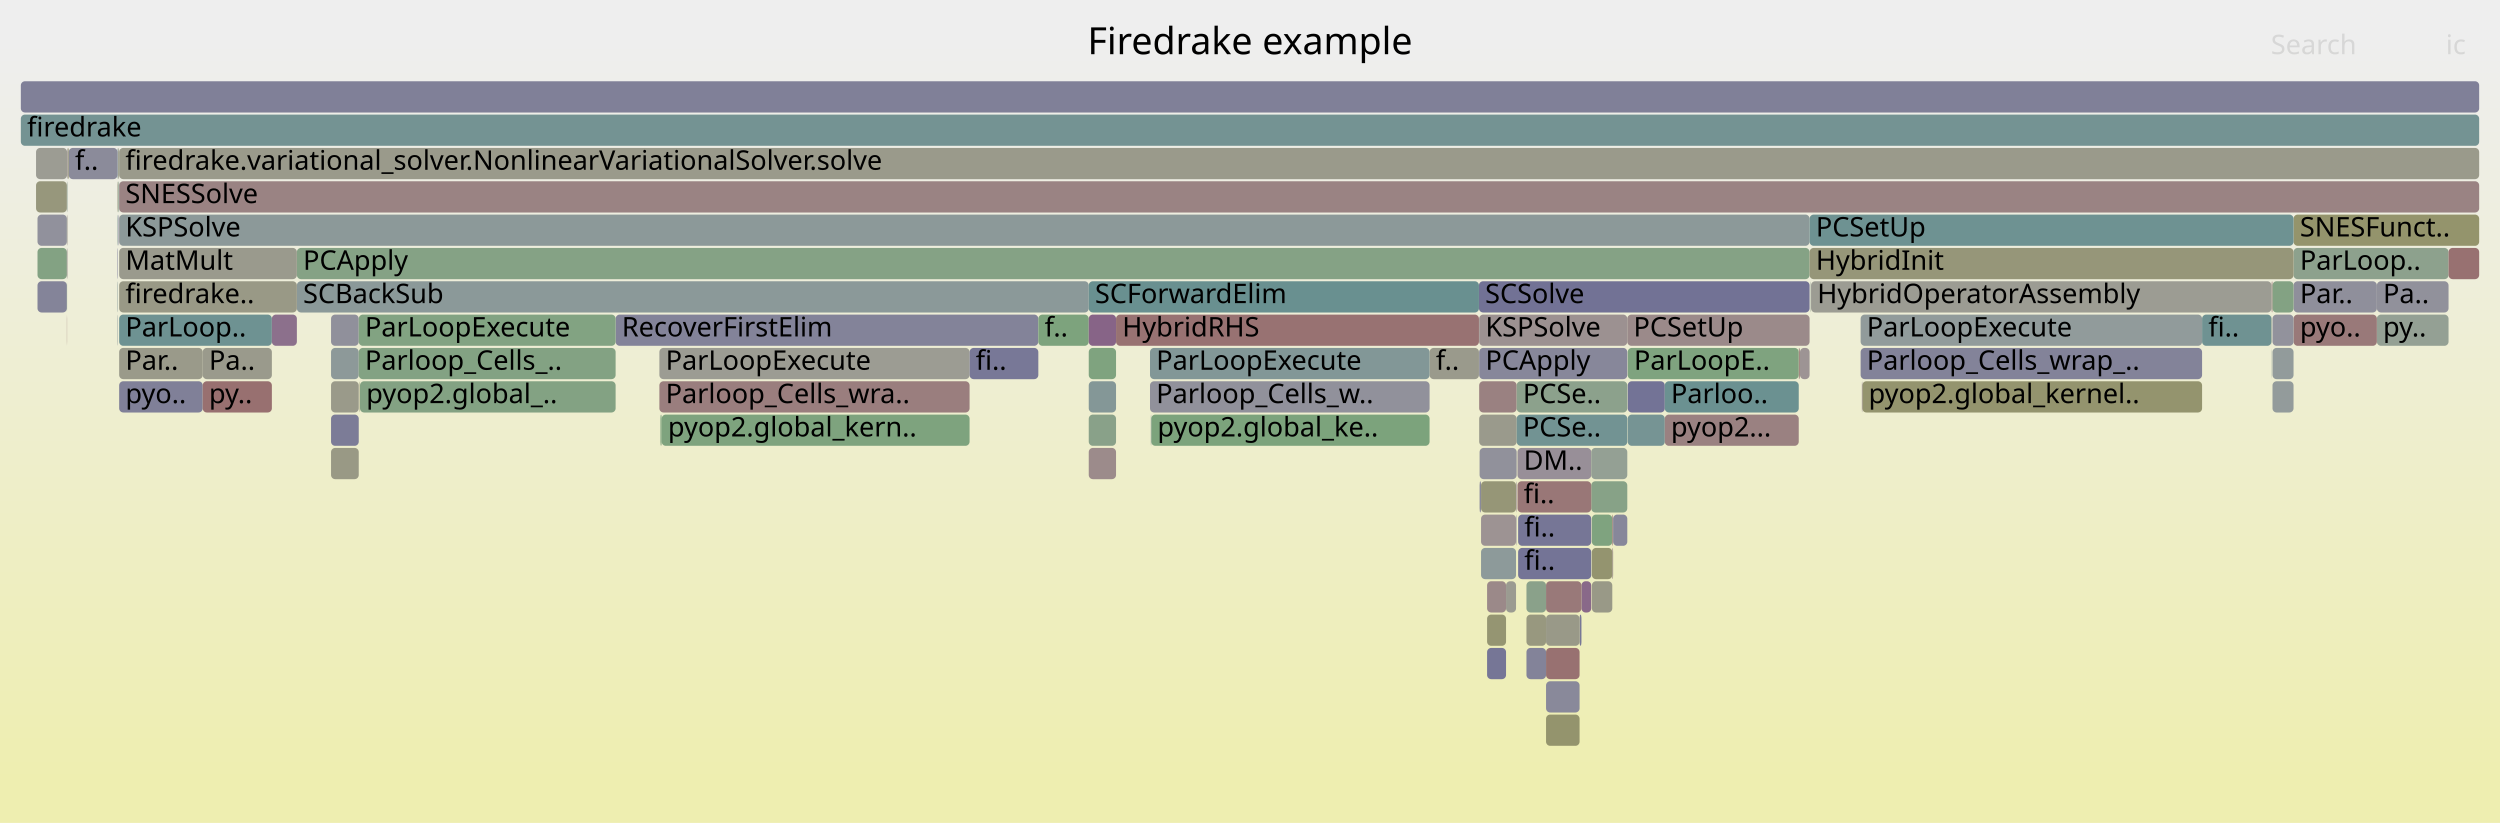
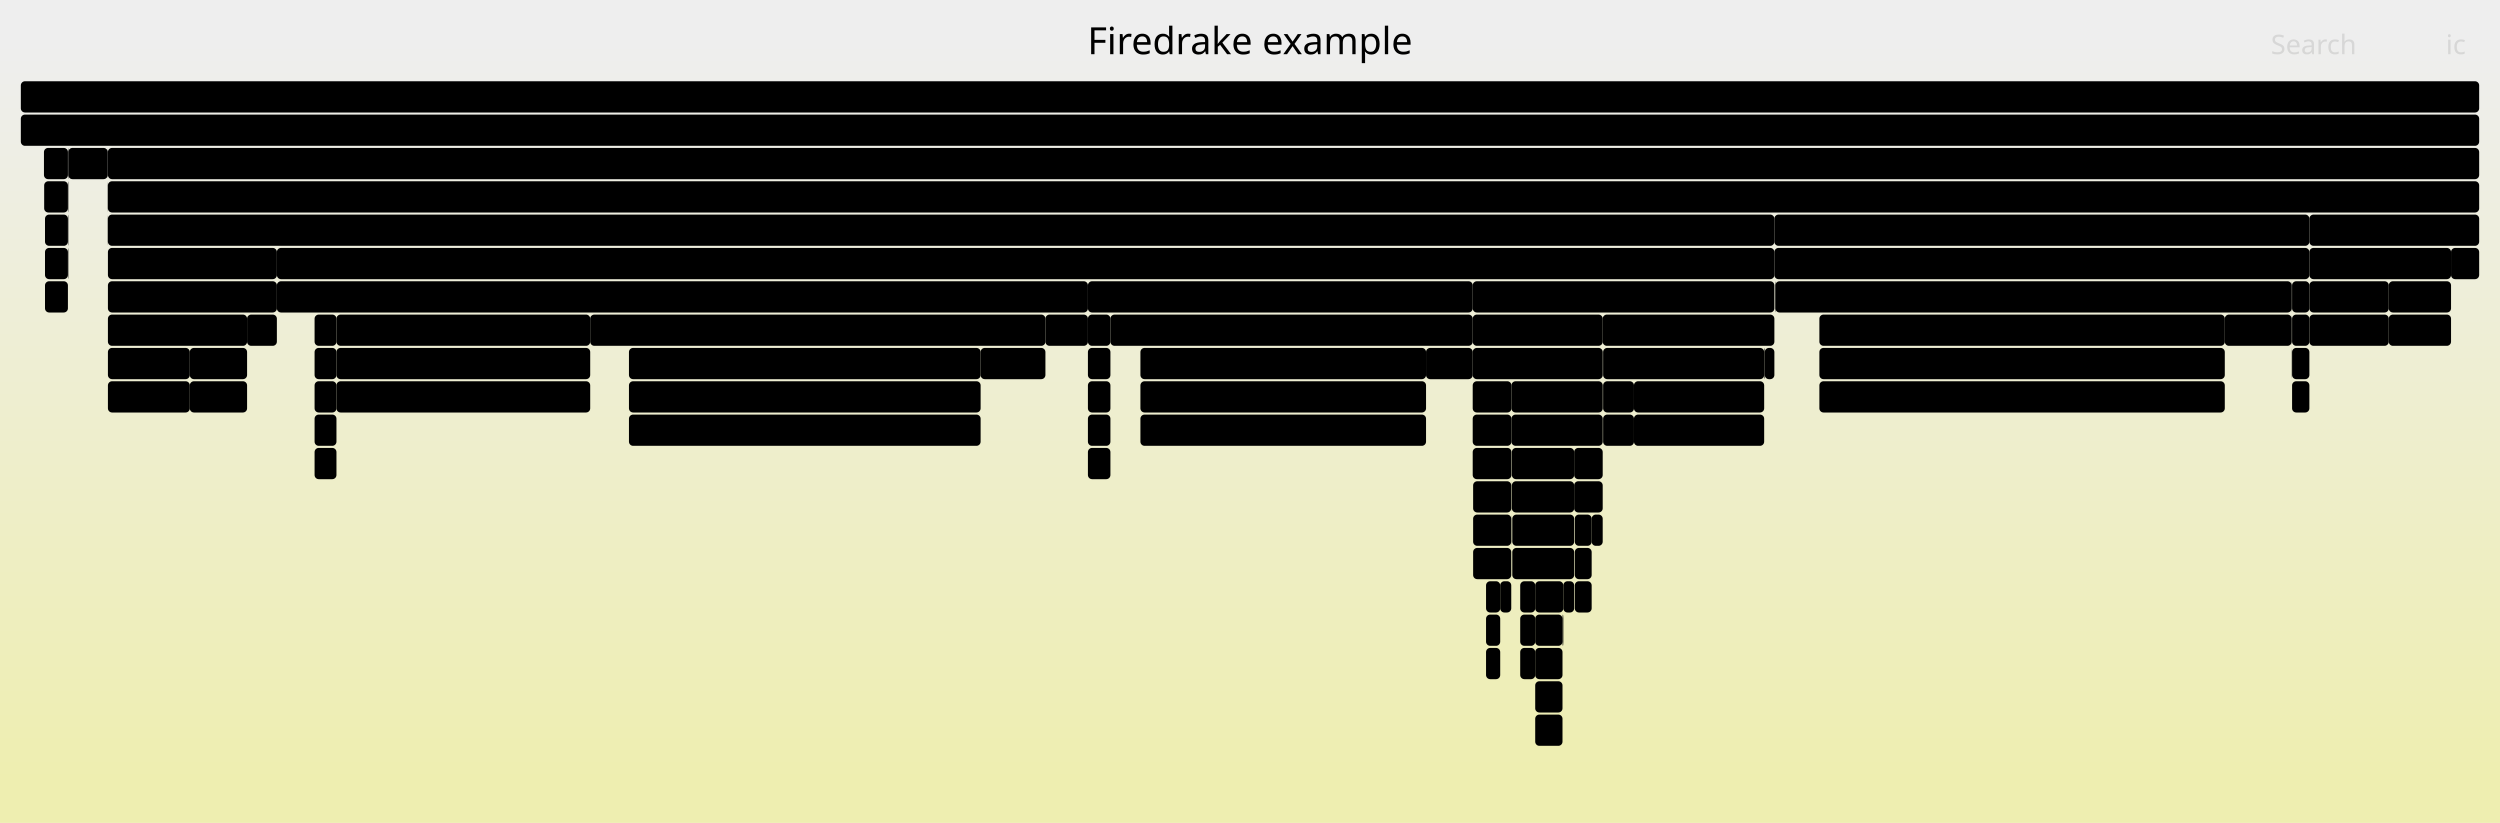
<svg xmlns="http://www.w3.org/2000/svg" version="1.1" width="1200" height="395" viewBox="0 0 1200 395">
  <defs>
    <linearGradient id="background" y1="0" y2="1" x1="0" x2="0">
      <stop stop-color="#eeeeee" offset="5%" />
      <stop stop-color="#eeeeb0" offset="95%" />
    </linearGradient>
  </defs>
  <style type="text/css">
	text { font-family:Verdana; font-size:13px; fill:rgb(0,0,0); }
	#search, #ignorecase { opacity:0.1; cursor:pointer; }
	#search:hover, #search.show, #ignorecase:hover, #ignorecase.show { opacity:1; }
	#subtitle { text-anchor:middle; font-color:rgb(160,160,160); }
	#title { text-anchor:middle; font-size:18px}
	#unzoom { cursor:pointer; }
	#frames &gt; *:hover { stroke:black; stroke-width:0.5; cursor:pointer; }
	.hide { display:none; }
	.parent { opacity:0.5; }
</style>
  <rect x="0.0" y="0" width="1200.0" height="395.0" fill="url(#background)" />
  <text id="title" x="600.00" y="26">Firedrake example</text>
  <text id="details" x="10.00" y="377"> </text>
  <text id="unzoom" x="10.00" y="26" class="hide">Reset Zoom</text>
  <text id="search" x="1090.00" y="26">Search</text>
  <text id="ignorecase" x="1174.00" y="26">ic</text>
  <text id="matched" x="1090.00" y="377"> </text>
  <g id="frames">
    <g>
-       <rect x="1090.8" y="167" width="10.1" height="15.0" fill="rgb(145.609,154.788,154.788)" rx="2" ry="2" />
-       <text x="1093.80" y="177.5" />
-     </g>
-     <g>
-       <rect x="1140.9" y="151" width="34.4" height="15.0" fill="rgb(147.735,159.671,147.735)" rx="2" ry="2" />
-       <text x="1143.85" y="161.5">py..</text>
-     </g>
-     <g>
-       <rect x="56.4" y="135" width="0.2" height="15.0" fill="rgb(133.879,151.746,151.746)" rx="2" ry="2" />
-       <text x="59.38" y="145.5" />
-     </g>
-     <g>
-       <rect x="710.0" y="199" width="18.0" height="15.0" fill="rgb(154.198,154.198,139.577)" rx="2" ry="2" />
-       <text x="713.01" y="209.5" />
-     </g>
-     <g>
-       <rect x="56.6" y="71" width="0.1" height="15.0" fill="rgb(153.989,127.249,127.249)" rx="2" ry="2" />
-       <text x="59.62" y="81.5" />
-     </g>
-     <g>
-       <rect x="722.9" y="279" width="4.8" height="15.0" fill="rgb(155.302,155.302,144.925)" rx="2" ry="2" />
-       <text x="725.91" y="289.5" />
-     </g>
-     <g>
-       <rect x="742.1" y="311" width="16.1" height="15.0" fill="rgb(152.193,113.48,113.48)" rx="2" ry="2" />
-       <text x="745.15" y="321.5" />
-     </g>
-     <g>
-       <rect x="57.2" y="71" width="1132.8" height="15.0" fill="rgb(154.143,154.143,139.309)" rx="2" ry="2" />
-       <text x="60.19" y="81.5">firedrake.variational_solver.NonlinearVariationalSolver.solve</text>
-     </g>
-     <g>
-       <rect x="295.5" y="151" width="202.9" height="15.0" fill="rgb(131.136,131.136,152.8)" rx="2" ry="2" />
-       <text x="298.47" y="161.5">RecoverFirstElim</text>
-     </g>
-     <g>
-       <rect x="764.1" y="247" width="9.8" height="15.0" fill="rgb(127.162,163.02,127.162)" rx="2" ry="2" />
-       <text x="767.07" y="257.5" />
-     </g>
-     <g>
-       <rect x="56.9" y="103" width="0.2" height="15.0" fill="rgb(111.732,111.732,149.045)" rx="2" ry="2" />
-       <text x="59.92" y="113.5" />
-     </g>
-     <g>
-       <rect x="781.1" y="151" width="87.5" height="15.0" fill="rgb(155.412,138.157,138.157)" rx="2" ry="2" />
-       <text x="784.08" y="161.5">PCSetUp</text>
-     </g>
-     <g>
-       <rect x="893.9" y="183" width="163.1" height="15.0" fill="rgb(148.19,148.19,110.459)" rx="2" ry="2" />
-       <text x="896.91" y="193.5">pyop2.global_kernel..</text>
-     </g>
-     <g>
-       <rect x="32.6" y="71" width="0.4" height="15.0" fill="rgb(148.33,148.33,111.136)" rx="2" ry="2" />
-       <text x="35.64" y="81.5" />
-     </g>
-     <g>
-       <rect x="1100.9" y="119" width="74.4" height="15.0" fill="rgb(141.015,160.765,141.015)" rx="2" ry="2" />
-       <text x="1103.95" y="129.5">ParLoop..</text>
-     </g>
-     <g>
-       <rect x="1057.0" y="151" width="33.3" height="15.0" fill="rgb(110.937,145.798,145.798)" rx="2" ry="2" />
-       <text x="1060.00" y="161.5">fi..</text>
-     </g>
-     <g>
-       <rect x="57.2" y="103" width="811.4" height="15.0" fill="rgb(140.226,153.392,153.392)" rx="2" ry="2" />
-       <text x="60.19" y="113.5">KSPSolve</text>
-     </g>
-     <g>
-       <rect x="781.3" y="167" width="82.1" height="15.0" fill="rgb(127.021,163.043,127.021)" rx="2" ry="2" />
-       <text x="784.30" y="177.5">ParLoopE..</text>
-     </g>
-     <g>
-       <rect x="32.2" y="103" width="0.2" height="15.0" fill="rgb(155.605,139.64,139.64)" rx="2" ry="2" />
-       <text x="35.20" y="113.5" />
-     </g>
-     <g>
-       <rect x="728.4" y="215" width="35.4" height="15.0" fill="rgb(152.124,142.944,152.124)" rx="2" ry="2" />
-       <text x="731.36" y="225.5">DM..</text>
-     </g>
-     <g>
-       <rect x="56.7" y="71" width="0.4" height="15.0" fill="rgb(153.182,153.182,134.654)" rx="2" ry="2" />
-       <text x="59.75" y="81.5" />
-     </g>
-     <g>
-       <rect x="1090.3" y="135" width="0.1" height="15.0" fill="rgb(135.169,135.169,153.581)" rx="2" ry="2" />
-       <text x="1093.30" y="145.5" />
-     </g>
-     <g>
-       <rect x="57.2" y="183" width="40.1" height="15.0" fill="rgb(127.538,127.538,152.104)" rx="2" ry="2" />
-       <text x="60.19" y="193.5">pyo..</text>
-     </g>
-     <g>
-       <rect x="56.4" y="151" width="0.2" height="15.0" fill="rgb(142.609,154.01,154.01)" rx="2" ry="2" />
-       <text x="59.38" y="161.5" />
-     </g>
-     <g>
-       <rect x="158.9" y="151" width="13.3" height="15.0" fill="rgb(143.591,143.591,155.211)" rx="2" ry="2" />
-       <text x="161.86" y="161.5" />
-     </g>
-     <g>
-       <rect x="713.8" y="311" width="9.1" height="15.0" fill="rgb(117.747,117.747,150.209)" rx="2" ry="2" />
-       <text x="716.76" y="321.5" />
-     </g>
-     <g>
-       <rect x="1175.3" y="119" width="14.7" height="15.0" fill="rgb(152.173,113.328,113.328)" rx="2" ry="2" />
-       <text x="1178.27" y="129.5" />
-     </g>
-     <g>
-       <rect x="142.5" y="119" width="726.1" height="15.0" fill="rgb(133.46,161.995,133.46)" rx="2" ry="2" />
-       <text x="145.48" y="129.5">PCApply</text>
-     </g>
-     <g>
-       <rect x="32.1" y="151" width="0.1" height="15.0" fill="rgb(153.192,121.136,121.136)" rx="2" ry="2" />
-       <text x="35.06" y="161.5" />
-     </g>
-     <g>
-       <rect x="713.8" y="279" width="9.1" height="15.0" fill="rgb(155.24,136.843,136.843)" rx="2" ry="2" />
-       <text x="716.76" y="289.5" />
-     </g>
-     <g>
-       <rect x="32.4" y="71" width="0.2" height="15.0" fill="rgb(153.747,153.747,137.391)" rx="2" ry="2" />
-       <text x="35.40" y="81.5" />
-     </g>
-     <g>
-       <rect x="32.2" y="119" width="0.2" height="15.0" fill="rgb(154.199,154.199,139.58)" rx="2" ry="2" />
-       <text x="35.20" y="129.5" />
-     </g>
-     <g>
-       <rect x="1100.9" y="103" width="89.1" height="15.0" fill="rgb(147.642,147.642,107.802)" rx="2" ry="2" />
-       <text x="1103.95" y="113.5">SNESFunct..</text>
-     </g>
-     <g>
-       <rect x="522.6" y="167" width="13.1" height="15.0" fill="rgb(127.059,163.037,127.059)" rx="2" ry="2" />
-       <text x="525.58" y="177.5" />
-     </g>
-     <g>
-       <rect x="56.4" y="71" width="0.2" height="15.0" fill="rgb(112.88,146.302,146.302)" rx="2" ry="2" />
-       <text x="59.38" y="81.5" />
-     </g>
-     <g>
-       <rect x="710.2" y="215" width="17.8" height="15.0" fill="rgb(145.041,145.041,155.492)" rx="2" ry="2" />
-       <text x="713.22" y="225.5" />
-     </g>
-     <g>
-       <rect x="781.3" y="199" width="17.8" height="15.0" fill="rgb(117.942,147.615,147.615)" rx="2" ry="2" />
-       <text x="784.30" y="209.5" />
-     </g>
-     <g>
-       <rect x="710.0" y="183" width="18.0" height="15.0" fill="rgb(154.264,129.359,129.359)" rx="2" ry="2" />
-       <text x="713.01" y="193.5" />
-     </g>
-     <g>
-       <rect x="1100.9" y="151" width="40.0" height="15.0" fill="rgb(153.185,121.081,121.081)" rx="2" ry="2" />
-       <text x="1103.95" y="161.5">pyo..</text>
-     </g>
-     <g>
-       <rect x="781.3" y="183" width="17.8" height="15.0" fill="rgb(115.175,115.175,149.711)" rx="2" ry="2" />
-       <text x="784.30" y="193.5" />
-     </g>
-     <g>
-       <rect x="728.0" y="183" width="53.1" height="15.0" fill="rgb(140.293,160.882,140.293)" rx="2" ry="2" />
-       <text x="730.98" y="193.5">PCSe..</text>
-     </g>
-     <g>
-       <rect x="869.1" y="135" width="0.2" height="15.0" fill="rgb(147.447,159.718,147.447)" rx="2" ry="2" />
-       <text x="872.11" y="145.5" />
-     </g>
-     <g>
-       <rect x="1090.4" y="135" width="0.4" height="15.0" fill="rgb(152.521,115.993,115.993)" rx="2" ry="2" />
-       <text x="1093.44" y="145.5" />
-     </g>
-     <g>
-       <rect x="316.5" y="167" width="148.9" height="15.0" fill="rgb(155.771,155.771,147.197)" rx="2" ry="2" />
-       <text x="319.51" y="177.5">ParLoopExecute</text>
-     </g>
-     <g>
-       <rect x="713.8" y="295" width="9.1" height="15.0" fill="rgb(148.852,148.852,113.667)" rx="2" ry="2" />
-       <text x="716.76" y="305.5" />
-     </g>
-     <g>
-       <rect x="1100.9" y="135" width="40.0" height="15.0" fill="rgb(143.495,143.495,155.193)" rx="2" ry="2" />
-       <text x="1103.95" y="145.5">Par..</text>
-     </g>
-     <g>
-       <rect x="710.9" y="263" width="16.8" height="15.0" fill="rgb(141.147,153.631,153.631)" rx="2" ry="2" />
-       <text x="713.93" y="273.5" />
-     </g>
-     <g>
-       <rect x="57.1" y="71" width="0.1" height="15.0" fill="rgb(139.37,161.033,139.37)" rx="2" ry="2" />
-       <text x="60.07" y="81.5" />
-     </g>
-     <g>
-       <rect x="56.4" y="87" width="0.2" height="15.0" fill="rgb(150.459,150.459,121.456)" rx="2" ry="2" />
-       <text x="59.38" y="97.5" />
-     </g>
-     <g>
-       <rect x="158.9" y="215" width="13.3" height="15.0" fill="rgb(152.923,152.923,133.398)" rx="2" ry="2" />
-       <text x="161.86" y="225.5" />
-     </g>
-     <g>
-       <rect x="863.6" y="167" width="0.4" height="15.0" fill="rgb(152.101,112.774,112.774)" rx="2" ry="2" />
-       <text x="866.56" y="177.5" />
-     </g>
-     <g>
-       <rect x="57.2" y="151" width="73.3" height="15.0" fill="rgb(110.1,145.581,145.581)" rx="2" ry="2" />
-       <text x="60.19" y="161.5">ParLoop..</text>
-     </g>
-     <g>
-       <rect x="10.0" y="55" width="1180.0" height="15.0" fill="rgb(116.049,147.124,147.124)" rx="2" ry="2" />
+       <rect x="1100.2" y="183" width="8.3" height="15.0" fill="rgb(0,0,0)" rx="2" ry="2" />
+       <text x="1103.25" y="193.5" />
+     </g>
+     <g>
+       <rect x="132.9" y="119" width="718.8" height="15.0" fill="rgb(0,0,0)" rx="2" ry="2" />
+       <text x="135.94" y="129.5">PCApply</text>
+     </g>
+     <g>
+       <rect x="51.8" y="183" width="39.3" height="15.0" fill="rgb(0,0,0)" rx="2" ry="2" />
+       <text x="54.83" y="193.5">pyo..</text>
+     </g>
+     <g>
+       <rect x="725.4" y="231" width="0.1" height="15.0" fill="rgb(0,0,0)" rx="2" ry="2" />
+       <text x="728.40" y="241.5" />
+     </g>
+     <g>
+       <rect x="1100.2" y="151" width="8.3" height="15.0" fill="rgb(0,0,0)" rx="2" ry="2" />
+       <text x="1103.25" y="161.5" />
+     </g>
+     <g>
+       <rect x="713.3" y="279" width="6.8" height="15.0" fill="rgb(0,0,0)" rx="2" ry="2" />
+       <text x="716.30" y="289.5" />
+     </g>
+     <g>
+       <rect x="1100.0" y="167" width="0.1" height="15.0" fill="rgb(0,0,0)" rx="2" ry="2" />
+       <text x="1102.97" y="177.5" />
+     </g>
+     <g>
+       <rect x="755.6" y="231" width="13.7" height="15.0" fill="rgb(0,0,0)" rx="2" ry="2" />
+       <text x="758.62" y="241.5" />
+     </g>
+     <g>
+       <rect x="21.2" y="87" width="11.4" height="15.0" fill="rgb(0,0,0)" rx="2" ry="2" />
+       <text x="24.17" y="97.5" />
+     </g>
+     <g>
+       <rect x="32.8" y="71" width="18.9" height="15.0" fill="rgb(0,0,0)" rx="2" ry="2" />
+       <text x="35.84" y="81.5" />
+     </g>
+     <g>
+       <rect x="725.4" y="247" width="0.1" height="15.0" fill="rgb(0,0,0)" rx="2" ry="2" />
+       <text x="728.40" y="257.5" />
+     </g>
+     <g>
+       <rect x="725.9" y="247" width="29.7" height="15.0" fill="rgb(0,0,0)" rx="2" ry="2" />
+       <text x="728.90" y="257.5">f..</text>
+     </g>
+     <g>
+       <rect x="301.9" y="183" width="168.8" height="15.0" fill="rgb(0,0,0)" rx="2" ry="2" />
+       <text x="304.90" y="193.5">Parloop_Cells_wrap_w..</text>
+     </g>
+     <g>
+       <rect x="132.9" y="135" width="389.3" height="15.0" fill="rgb(0,0,0)" rx="2" ry="2" />
+       <text x="135.94" y="145.5">SCBackSub</text>
+     </g>
+     <g>
+       <rect x="1100.1" y="135" width="0.1" height="15.0" fill="rgb(0,0,0)" rx="2" ry="2" />
+       <text x="1103.10" y="145.5" />
+     </g>
+     <g>
+       <rect x="51.8" y="151" width="66.8" height="15.0" fill="rgb(0,0,0)" rx="2" ry="2" />
+       <text x="54.83" y="161.5">ParLoo..</text>
+     </g>
+     <g>
+       <rect x="706.9" y="183" width="18.6" height="15.0" fill="rgb(0,0,0)" rx="2" ry="2" />
+       <text x="709.92" y="193.5" />
+     </g>
+     <g>
+       <rect x="1067.9" y="151" width="32.1" height="15.0" fill="rgb(0,0,0)" rx="2" ry="2" />
+       <text x="1070.90" y="161.5">fi..</text>
+     </g>
+     <g>
+       <rect x="706.9" y="135" width="144.8" height="15.0" fill="rgb(0,0,0)" rx="2" ry="2" />
+       <text x="709.92" y="145.5">SCSolve</text>
+     </g>
+     <g>
+       <rect x="1146.6" y="151" width="29.9" height="15.0" fill="rgb(0,0,0)" rx="2" ry="2" />
+       <text x="1149.59" y="161.5">p..</text>
+     </g>
+     <g>
+       <rect x="522.2" y="199" width="10.8" height="15.0" fill="rgb(0,0,0)" rx="2" ry="2" />
+       <text x="525.22" y="209.5" />
+     </g>
+     <g>
+       <rect x="1108.5" y="135" width="38.1" height="15.0" fill="rgb(0,0,0)" rx="2" ry="2" />
+       <text x="1111.50" y="145.5">Pa..</text>
+     </g>
+     <g>
+       <rect x="161.5" y="167" width="121.8" height="15.0" fill="rgb(0,0,0)" rx="2" ry="2" />
+       <text x="164.54" y="177.5">Parloop_Cells..</text>
+     </g>
+     <g>
+       <rect x="706.9" y="151" width="62.4" height="15.0" fill="rgb(0,0,0)" rx="2" ry="2" />
+       <text x="709.92" y="161.5">KSPSolve</text>
+     </g>
+     <g>
+       <rect x="729.7" y="295" width="7.2" height="15.0" fill="rgb(0,0,0)" rx="2" ry="2" />
+       <text x="732.71" y="305.5" />
+     </g>
+     <g>
+       <rect x="51.8" y="87" width="1138.2" height="15.0" fill="rgb(0,0,0)" rx="2" ry="2" />
+       <text x="54.83" y="97.5">SNESSolve</text>
+     </g>
+     <g>
+       <rect x="707.1" y="263" width="18.3" height="15.0" fill="rgb(0,0,0)" rx="2" ry="2" />
+       <text x="710.10" y="273.5" />
+     </g>
+     <g>
+       <rect x="151.0" y="151" width="10.5" height="15.0" fill="rgb(0,0,0)" rx="2" ry="2" />
+       <text x="154.04" y="161.5" />
+     </g>
+     <g>
+       <rect x="51.8" y="167" width="39.3" height="15.0" fill="rgb(0,0,0)" rx="2" ry="2" />
+       <text x="54.83" y="177.5">Par..</text>
+     </g>
+     <g>
+       <rect x="21.1" y="71" width="11.5" height="15.0" fill="rgb(0,0,0)" rx="2" ry="2" />
+       <text x="24.05" y="81.5" />
+     </g>
+     <g>
+       <rect x="51.7" y="103" width="0.1" height="15.0" fill="rgb(0,0,0)" rx="2" ry="2" />
+       <text x="54.69" y="113.5" />
+     </g>
+     <g>
+       <rect x="1100.2" y="167" width="8.3" height="15.0" fill="rgb(0,0,0)" rx="2" ry="2" />
+       <text x="1103.25" y="177.5" />
+     </g>
+     <g>
+       <rect x="1108.5" y="119" width="68.0" height="15.0" fill="rgb(0,0,0)" rx="2" ry="2" />
+       <text x="1111.50" y="129.5">ParLoo..</text>
+     </g>
+     <g>
+       <rect x="729.7" y="279" width="7.2" height="15.0" fill="rgb(0,0,0)" rx="2" ry="2" />
+       <text x="732.71" y="289.5" />
+     </g>
+     <g>
+       <rect x="1100.0" y="135" width="0.1" height="15.0" fill="rgb(0,0,0)" rx="2" ry="2" />
+       <text x="1102.97" y="145.5" />
+     </g>
+     <g>
+       <rect x="851.7" y="103" width="256.8" height="15.0" fill="rgb(0,0,0)" rx="2" ry="2" />
+       <text x="854.68" y="113.5">PCSetUp</text>
+     </g>
+     <g>
+       <rect x="873.3" y="151" width="194.6" height="15.0" fill="rgb(0,0,0)" rx="2" ry="2" />
+       <text x="876.27" y="161.5">ParLoopExecute</text>
+     </g>
+     <g>
+       <rect x="784.3" y="199" width="62.5" height="15.0" fill="rgb(0,0,0)" rx="2" ry="2" />
+       <text x="787.29" y="209.5">pyop2...</text>
+     </g>
+     <g>
+       <rect x="706.9" y="167" width="62.4" height="15.0" fill="rgb(0,0,0)" rx="2" ry="2" />
+       <text x="709.92" y="177.5">PCApply</text>
+     </g>
+     <g>
+       <rect x="846.8" y="167" width="0.3" height="15.0" fill="rgb(0,0,0)" rx="2" ry="2" />
+       <text x="849.80" y="177.5" />
+     </g>
+     <g>
+       <rect x="522.2" y="215" width="10.8" height="15.0" fill="rgb(0,0,0)" rx="2" ry="2" />
+       <text x="525.22" y="225.5" />
+     </g>
+     <g>
+       <rect x="1108.5" y="151" width="38.1" height="15.0" fill="rgb(0,0,0)" rx="2" ry="2" />
+       <text x="1111.50" y="161.5">py..</text>
+     </g>
+     <g>
+       <rect x="755.9" y="263" width="8.1" height="15.0" fill="rgb(0,0,0)" rx="2" ry="2" />
+       <text x="758.89" y="273.5" />
+     </g>
+     <g>
+       <rect x="736.9" y="311" width="13.1" height="15.0" fill="rgb(0,0,0)" rx="2" ry="2" />
+       <text x="739.92" y="321.5" />
+     </g>
+     <g>
+       <rect x="725.7" y="231" width="29.9" height="15.0" fill="rgb(0,0,0)" rx="2" ry="2" />
+       <text x="728.65" y="241.5">f..</text>
+     </g>
+     <g>
+       <rect x="21.6" y="135" width="11.0" height="15.0" fill="rgb(0,0,0)" rx="2" ry="2" />
+       <text x="24.56" y="145.5" />
+     </g>
+     <g>
+       <rect x="151.0" y="167" width="10.5" height="15.0" fill="rgb(0,0,0)" rx="2" ry="2" />
+       <text x="154.04" y="177.5" />
+     </g>
+     <g>
+       <rect x="301.9" y="199" width="168.8" height="15.0" fill="rgb(0,0,0)" rx="2" ry="2" />
+       <text x="304.90" y="209.5">pyop2.global_kernel...</text>
+     </g>
+     <g>
+       <rect x="547.4" y="167" width="137.1" height="15.0" fill="rgb(0,0,0)" rx="2" ry="2" />
+       <text x="550.39" y="177.5">ParLoopExecute</text>
+     </g>
+     <g>
+       <rect x="769.5" y="199" width="14.8" height="15.0" fill="rgb(0,0,0)" rx="2" ry="2" />
+       <text x="772.50" y="209.5" />
+     </g>
+     <g>
+       <rect x="769.3" y="151" width="82.4" height="15.0" fill="rgb(0,0,0)" rx="2" ry="2" />
+       <text x="772.32" y="161.5">PCSetUp</text>
+     </g>
+     <g>
+       <rect x="32.6" y="103" width="0.2" height="15.0" fill="rgb(0,0,0)" rx="2" ry="2" />
+       <text x="35.60" y="113.5" />
+     </g>
+     <g>
+       <rect x="736.9" y="279" width="13.5" height="15.0" fill="rgb(0,0,0)" rx="2" ry="2" />
+       <text x="739.92" y="289.5" />
+     </g>
+     <g>
+       <rect x="547.4" y="183" width="137.1" height="15.0" fill="rgb(0,0,0)" rx="2" ry="2" />
+       <text x="550.39" y="193.5">Parloop_Cells_w..</text>
+     </g>
+     <g>
+       <rect x="522.2" y="167" width="10.8" height="15.0" fill="rgb(0,0,0)" rx="2" ry="2" />
+       <text x="525.22" y="177.5" />
+     </g>
+     <g>
+       <rect x="720.1" y="279" width="5.3" height="15.0" fill="rgb(0,0,0)" rx="2" ry="2" />
+       <text x="723.10" y="289.5" />
+     </g>
+     <g>
+       <rect x="852.2" y="135" width="247.8" height="15.0" fill="rgb(0,0,0)" rx="2" ry="2" />
+       <text x="855.16" y="145.5">HybridOperatorAssembly</text>
+     </g>
+     <g>
+       <rect x="725.7" y="215" width="29.9" height="15.0" fill="rgb(0,0,0)" rx="2" ry="2" />
+       <text x="728.65" y="225.5">D..</text>
+     </g>
+     <g>
+       <rect x="873.3" y="183" width="194.6" height="15.0" fill="rgb(0,0,0)" rx="2" ry="2" />
+       <text x="876.27" y="193.5">pyop2.global_kernel.Glo..</text>
+     </g>
+     <g>
+       <rect x="769.5" y="183" width="14.8" height="15.0" fill="rgb(0,0,0)" rx="2" ry="2" />
+       <text x="772.50" y="193.5" />
+     </g>
+     <g>
+       <rect x="283.3" y="151" width="218.5" height="15.0" fill="rgb(0,0,0)" rx="2" ry="2" />
+       <text x="286.29" y="161.5">RecoverFirstElim</text>
+     </g>
+     <g>
+       <rect x="736.9" y="327" width="13.1" height="15.0" fill="rgb(0,0,0)" rx="2" ry="2" />
+       <text x="739.92" y="337.5" />
+     </g>
+     <g>
+       <rect x="51.7" y="87" width="0.1" height="15.0" fill="rgb(0,0,0)" rx="2" ry="2" />
+       <text x="54.69" y="97.5" />
+     </g>
+     <g>
+       <rect x="470.7" y="167" width="31.1" height="15.0" fill="rgb(0,0,0)" rx="2" ry="2" />
+       <text x="473.67" y="177.5">fi..</text>
+     </g>
+     <g>
+       <rect x="1146.6" y="135" width="29.9" height="15.0" fill="rgb(0,0,0)" rx="2" ry="2" />
+       <text x="1149.59" y="145.5">P..</text>
+     </g>
+     <g>
+       <rect x="501.8" y="151" width="20.4" height="15.0" fill="rgb(0,0,0)" rx="2" ry="2" />
+       <text x="504.78" y="161.5" />
+     </g>
+     <g>
+       <rect x="750.0" y="295" width="0.4" height="15.0" fill="rgb(0,0,0)" rx="2" ry="2" />
+       <text x="752.99" y="305.5" />
+     </g>
+     <g>
+       <rect x="847.1" y="167" width="4.6" height="15.0" fill="rgb(0,0,0)" rx="2" ry="2" />
+       <text x="850.11" y="177.5" />
+     </g>
+     <g>
+       <rect x="32.6" y="71" width="0.2" height="15.0" fill="rgb(0,0,0)" rx="2" ry="2" />
+       <text x="35.60" y="81.5" />
+     </g>
+     <g>
+       <rect x="522.2" y="135" width="184.7" height="15.0" fill="rgb(0,0,0)" rx="2" ry="2" />
+       <text x="525.22" y="145.5">SCForwardElim</text>
+     </g>
+     <g>
+       <rect x="32.6" y="87" width="0.2" height="15.0" fill="rgb(0,0,0)" rx="2" ry="2" />
+       <text x="35.60" y="97.5" />
+     </g>
+     <g>
+       <rect x="725.9" y="263" width="29.7" height="15.0" fill="rgb(0,0,0)" rx="2" ry="2" />
+       <text x="728.90" y="273.5">f..</text>
+     </g>
+     <g>
+       <rect x="725.5" y="183" width="43.8" height="15.0" fill="rgb(0,0,0)" rx="2" ry="2" />
+       <text x="728.52" y="193.5">PCS..</text>
+     </g>
+     <g>
+       <rect x="51.8" y="119" width="81.1" height="15.0" fill="rgb(0,0,0)" rx="2" ry="2" />
+       <text x="54.83" y="129.5">MatMult</text>
+     </g>
+     <g>
+       <rect x="51.8" y="135" width="81.1" height="15.0" fill="rgb(0,0,0)" rx="2" ry="2" />
+       <text x="54.83" y="145.5">firedrak..</text>
+     </g>
+     <g>
+       <rect x="706.9" y="215" width="18.6" height="15.0" fill="rgb(0,0,0)" rx="2" ry="2" />
+       <text x="709.92" y="225.5" />
+     </g>
+     <g>
+       <rect x="706.9" y="199" width="18.6" height="15.0" fill="rgb(0,0,0)" rx="2" ry="2" />
+       <text x="709.92" y="209.5" />
+     </g>
+     <g>
+       <rect x="51.7" y="71" width="0.1" height="15.0" fill="rgb(0,0,0)" rx="2" ry="2" />
+       <text x="54.69" y="81.5" />
+     </g>
+     <g>
+       <rect x="852.0" y="135" width="0.2" height="15.0" fill="rgb(0,0,0)" rx="2" ry="2" />
+       <text x="855.03" y="145.5" />
+     </g>
+     <g>
+       <rect x="750.4" y="279" width="5.2" height="15.0" fill="rgb(0,0,0)" rx="2" ry="2" />
+       <text x="753.42" y="289.5" />
+     </g>
+     <g>
+       <rect x="161.5" y="151" width="121.8" height="15.0" fill="rgb(0,0,0)" rx="2" ry="2" />
+       <text x="164.54" y="161.5">ParLoopExecute</text>
+     </g>
+     <g>
+       <rect x="151.0" y="199" width="10.5" height="15.0" fill="rgb(0,0,0)" rx="2" ry="2" />
+       <text x="154.04" y="209.5" />
+     </g>
+     <g>
+       <rect x="1176.5" y="119" width="13.5" height="15.0" fill="rgb(0,0,0)" rx="2" ry="2" />
+       <text x="1179.49" y="129.5" />
+     </g>
+     <g>
+       <rect x="1108.5" y="103" width="81.5" height="15.0" fill="rgb(0,0,0)" rx="2" ry="2" />
+       <text x="1111.50" y="113.5">SNESFunc..</text>
+     </g>
+     <g>
+       <rect x="755.9" y="279" width="8.1" height="15.0" fill="rgb(0,0,0)" rx="2" ry="2" />
+       <text x="758.89" y="289.5" />
+     </g>
+     <g>
+       <rect x="729.7" y="311" width="7.2" height="15.0" fill="rgb(0,0,0)" rx="2" ry="2" />
+       <text x="732.71" y="321.5" />
+     </g>
+     <g>
+       <rect x="91.1" y="167" width="27.5" height="15.0" fill="rgb(0,0,0)" rx="2" ry="2" />
+       <text x="94.06" y="177.5">P..</text>
+     </g>
+     <g>
+       <rect x="151.0" y="183" width="10.5" height="15.0" fill="rgb(0,0,0)" rx="2" ry="2" />
+       <text x="154.04" y="193.5" />
+     </g>
+     <g>
+       <rect x="1100.0" y="151" width="0.1" height="15.0" fill="rgb(0,0,0)" rx="2" ry="2" />
+       <text x="1102.97" y="161.5" />
+     </g>
+     <g>
+       <rect x="684.5" y="167" width="22.4" height="15.0" fill="rgb(0,0,0)" rx="2" ry="2" />
+       <text x="687.48" y="177.5" />
+     </g>
+     <g>
+       <rect x="784.3" y="183" width="62.5" height="15.0" fill="rgb(0,0,0)" rx="2" ry="2" />
+       <text x="787.29" y="193.5">Parloo..</text>
+     </g>
+     <g>
+       <rect x="118.6" y="151" width="14.3" height="15.0" fill="rgb(0,0,0)" rx="2" ry="2" />
+       <text x="121.60" y="161.5" />
+     </g>
+     <g>
+       <rect x="873.3" y="167" width="194.6" height="15.0" fill="rgb(0,0,0)" rx="2" ry="2" />
+       <text x="876.27" y="177.5">Parloop_Cells_wrap_wrap..</text>
+     </g>
+     <g>
+       <rect x="547.4" y="199" width="137.1" height="15.0" fill="rgb(0,0,0)" rx="2" ry="2" />
+       <text x="550.39" y="209.5">pyop2.global_ke..</text>
+     </g>
+     <g>
+       <rect x="851.7" y="119" width="256.8" height="15.0" fill="rgb(0,0,0)" rx="2" ry="2" />
+       <text x="854.68" y="129.5">HybridInit</text>
+     </g>
+     <g>
+       <rect x="10.0" y="55" width="1180.0" height="15.0" fill="rgb(0,0,0)" rx="2" ry="2" />
      <text x="13.00" y="65.5">firedrake</text>
    </g>
    <g>
-       <rect x="18.0" y="103" width="14.1" height="15.0" fill="rgb(145.405,145.405,155.562)" rx="2" ry="2" />
-       <text x="20.97" y="113.5" />
-     </g>
-     <g>
-       <rect x="686.2" y="167" width="23.7" height="15.0" fill="rgb(154.296,154.296,140.05)" rx="2" ry="2" />
-       <text x="689.22" y="177.5">f..</text>
-     </g>
-     <g>
-       <rect x="552.0" y="167" width="134.2" height="15.0" fill="rgb(130.241,150.803,150.803)" rx="2" ry="2" />
-       <text x="554.99" y="177.5">ParLoopExecute</text>
-     </g>
-     <g>
-       <rect x="10.0" y="39" width="1180.0" height="15.0" fill="rgb(127.631,127.631,152.122)" rx="2" ry="2" />
+       <rect x="769.5" y="167" width="77.3" height="15.0" fill="rgb(0,0,0)" rx="2" ry="2" />
+       <text x="772.50" y="177.5">ParLoopE..</text>
+     </g>
+     <g>
+       <rect x="301.9" y="167" width="168.8" height="15.0" fill="rgb(0,0,0)" rx="2" ry="2" />
+       <text x="304.90" y="177.5">ParLoopExecute</text>
+     </g>
+     <g>
+       <rect x="707.1" y="247" width="18.3" height="15.0" fill="rgb(0,0,0)" rx="2" ry="2" />
+       <text x="710.10" y="257.5" />
+     </g>
+     <g>
+       <rect x="151.0" y="215" width="10.5" height="15.0" fill="rgb(0,0,0)" rx="2" ry="2" />
+       <text x="154.04" y="225.5" />
+     </g>
+     <g>
+       <rect x="713.3" y="295" width="6.8" height="15.0" fill="rgb(0,0,0)" rx="2" ry="2" />
+       <text x="716.30" y="305.5" />
+     </g>
+     <g>
+       <rect x="736.9" y="295" width="13.1" height="15.0" fill="rgb(0,0,0)" rx="2" ry="2" />
+       <text x="739.92" y="305.5" />
+     </g>
+     <g>
+       <rect x="10.0" y="39" width="1180.0" height="15.0" fill="rgb(0,0,0)" rx="2" ry="2" />
      <text x="13.00" y="49.5" />
    </g>
    <g>
-       <rect x="893.7" y="183" width="0.2" height="15.0" fill="rgb(146.028,127.323,146.028)" rx="2" ry="2" />
-       <text x="896.74" y="193.5" />
-     </g>
-     <g>
-       <rect x="33.0" y="71" width="23.4" height="15.0" fill="rgb(139.378,139.378,154.396)" rx="2" ry="2" />
-       <text x="36.00" y="81.5">f..</text>
-     </g>
-     <g>
-       <rect x="759.1" y="279" width="4.7" height="15.0" fill="rgb(137.377,105.153,137.377)" rx="2" ry="2" />
-       <text x="762.13" y="289.5" />
-     </g>
-     <g>
-       <rect x="18.0" y="135" width="14.1" height="15.0" fill="rgb(131.691,131.691,152.908)" rx="2" ry="2" />
-       <text x="20.97" y="145.5" />
-     </g>
-     <g>
-       <rect x="728.0" y="199" width="53.1" height="15.0" fill="rgb(114.24,146.655,146.655)" rx="2" ry="2" />
-       <text x="730.98" y="209.5">PCSe..</text>
-     </g>
-     <g>
-       <rect x="742.1" y="343" width="16.1" height="15.0" fill="rgb(147.982,147.982,109.452)" rx="2" ry="2" />
-       <text x="745.15" y="353.5" />
-     </g>
-     <g>
-       <rect x="728.7" y="247" width="35.1" height="15.0" fill="rgb(118.008,118.008,150.26)" rx="2" ry="2" />
-       <text x="731.66" y="257.5">fi..</text>
-     </g>
-     <g>
-       <rect x="158.9" y="199" width="13.3" height="15.0" fill="rgb(124.309,124.309,151.479)" rx="2" ry="2" />
-       <text x="161.86" y="209.5" />
-     </g>
-     <g>
-       <rect x="57.1" y="103" width="0.1" height="15.0" fill="rgb(155.799,141.125,141.125)" rx="2" ry="2" />
-       <text x="60.07" y="113.5" />
-     </g>
-     <g>
-       <rect x="465.4" y="167" width="33.0" height="15.0" fill="rgb(120.316,120.316,150.706)" rx="2" ry="2" />
-       <text x="468.36" y="177.5">fi..</text>
-     </g>
-     <g>
-       <rect x="773.9" y="247" width="0.4" height="15.0" fill="rgb(153.224,121.384,121.384)" rx="2" ry="2" />
-       <text x="776.86" y="257.5" />
-     </g>
-     <g>
-       <rect x="552.6" y="199" width="133.6" height="15.0" fill="rgb(124.36,163.476,124.36)" rx="2" ry="2" />
-       <text x="555.56" y="209.5">pyop2.global_ke..</text>
-     </g>
-     <g>
-       <rect x="1090.8" y="135" width="10.1" height="15.0" fill="rgb(130.636,162.455,130.636)" rx="2" ry="2" />
-       <text x="1093.80" y="145.5" />
-     </g>
-     <g>
-       <rect x="1090.8" y="151" width="10.1" height="15.0" fill="rgb(145.834,145.834,155.645)" rx="2" ry="2" />
-       <text x="1093.80" y="161.5" />
-     </g>
-     <g>
-       <rect x="774.3" y="247" width="6.8" height="15.0" fill="rgb(135.496,135.496,153.644)" rx="2" ry="2" />
-       <text x="777.27" y="257.5" />
-     </g>
-     <g>
-       <rect x="32.1" y="135" width="0.1" height="15.0" fill="rgb(127.76,162.923,127.76)" rx="2" ry="2" />
-       <text x="35.06" y="145.5" />
-     </g>
-     <g>
-       <rect x="710.9" y="247" width="16.8" height="15.0" fill="rgb(156.609,147.335,147.335)" rx="2" ry="2" />
-       <text x="713.93" y="257.5" />
-     </g>
-     <g>
-       <rect x="893.1" y="151" width="163.9" height="15.0" fill="rgb(145.414,154.737,154.737)" rx="2" ry="2" />
-       <text x="896.06" y="161.5">ParLoopExecute</text>
-     </g>
-     <g>
-       <rect x="498.4" y="151" width="24.2" height="15.0" fill="rgb(125.196,163.34,125.196)" rx="2" ry="2" />
-       <text x="501.41" y="161.5">f..</text>
-     </g>
-     <g>
-       <rect x="17.3" y="71" width="14.9" height="15.0" fill="rgb(155.63,155.63,146.516)" rx="2" ry="2" />
-       <text x="20.33" y="81.5" />
-     </g>
-     <g>
-       <rect x="522.6" y="151" width="13.1" height="15.0" fill="rgb(135.412,100.119,135.412)" rx="2" ry="2" />
-       <text x="525.58" y="161.5" />
-     </g>
-     <g>
-       <rect x="1090.3" y="167" width="0.1" height="15.0" fill="rgb(131.875,151.227,151.227)" rx="2" ry="2" />
-       <text x="1093.30" y="177.5" />
-     </g>
-     <g>
-       <rect x="18.0" y="119" width="14.1" height="15.0" fill="rgb(131.373,162.335,131.373)" rx="2" ry="2" />
-       <text x="20.97" y="129.5" />
-     </g>
-     <g>
-       <rect x="727.8" y="247" width="0.2" height="15.0" fill="rgb(136.478,136.478,153.834)" rx="2" ry="2" />
-       <text x="730.82" y="257.5" />
-     </g>
-     <g>
-       <rect x="97.3" y="183" width="33.2" height="15.0" fill="rgb(152.046,112.355,112.355)" rx="2" ry="2" />
-       <text x="100.30" y="193.5">py..</text>
-     </g>
-     <g>
-       <rect x="32.1" y="119" width="0.1" height="15.0" fill="rgb(139.345,110.198,139.345)" rx="2" ry="2" />
-       <text x="35.06" y="129.5" />
-     </g>
-     <g>
-       <rect x="522.6" y="215" width="13.1" height="15.0" fill="rgb(155.5,138.834,138.834)" rx="2" ry="2" />
-       <text x="525.58" y="225.5" />
-     </g>
-     <g>
-       <rect x="742.1" y="279" width="17.0" height="15.0" fill="rgb(153.11,120.508,120.508)" rx="2" ry="2" />
-       <text x="745.15" y="289.5" />
-     </g>
-     <g>
-       <rect x="316.5" y="183" width="148.9" height="15.0" fill="rgb(153.834,126.064,126.064)" rx="2" ry="2" />
-       <text x="319.51" y="193.5">Parloop_Cells_wra..</text>
-     </g>
-     <g>
-       <rect x="728.7" y="263" width="35.1" height="15.0" fill="rgb(115.885,115.885,149.849)" rx="2" ry="2" />
-       <text x="731.66" y="273.5">fi..</text>
-     </g>
-     <g>
-       <rect x="57.2" y="167" width="40.1" height="15.0" fill="rgb(153.949,153.949,138.367)" rx="2" ry="2" />
-       <text x="60.19" y="177.5">Par..</text>
-     </g>
-     <g>
-       <rect x="97.3" y="167" width="33.2" height="15.0" fill="rgb(154.289,154.289,140.014)" rx="2" ry="2" />
-       <text x="100.30" y="177.5">Pa..</text>
-     </g>
-     <g>
-       <rect x="17.3" y="87" width="14.8" height="15.0" fill="rgb(150.924,150.924,123.709)" rx="2" ry="2" />
-       <text x="20.33" y="97.5" />
-     </g>
-     <g>
-       <rect x="158.9" y="167" width="13.3" height="15.0" fill="rgb(140.539,153.473,153.473)" rx="2" ry="2" />
-       <text x="161.86" y="177.5" />
-     </g>
-     <g>
-       <rect x="57.1" y="87" width="0.1" height="15.0" fill="rgb(106.335,144.605,144.605)" rx="2" ry="2" />
-       <text x="60.07" y="97.5" />
-     </g>
-     <g>
-       <rect x="32.1" y="103" width="0.1" height="15.0" fill="rgb(137.33,161.365,137.33)" rx="2" ry="2" />
-       <text x="35.06" y="113.5" />
-     </g>
-     <g>
-       <rect x="1140.9" y="135" width="34.4" height="15.0" fill="rgb(144.783,144.783,155.442)" rx="2" ry="2" />
-       <text x="1143.85" y="145.5">Pa..</text>
-     </g>
-     <g>
-       <rect x="868.6" y="119" width="232.3" height="15.0" fill="rgb(150.342,150.342,120.887)" rx="2" ry="2" />
-       <text x="871.62" y="129.5">HybridInit</text>
-     </g>
-     <g>
-       <rect x="773.9" y="263" width="0.4" height="15.0" fill="rgb(155.244,136.868,136.868)" rx="2" ry="2" />
-       <text x="776.86" y="273.5" />
-     </g>
-     <g>
-       <rect x="552.0" y="183" width="134.2" height="15.0" fill="rgb(144.99,144.99,155.482)" rx="2" ry="2" />
-       <text x="554.99" y="193.5">Parloop_Cells_w..</text>
-     </g>
-     <g>
-       <rect x="317.0" y="199" width="0.6" height="15.0" fill="rgb(125.375,163.311,125.375)" rx="2" ry="2" />
-       <text x="320.00" y="209.5" />
-     </g>
-     <g>
-       <rect x="742.1" y="327" width="16.1" height="15.0" fill="rgb(137.049,137.049,153.945)" rx="2" ry="2" />
-       <text x="745.15" y="337.5" />
-     </g>
-     <g>
-       <rect x="764.1" y="279" width="9.8" height="15.0" fill="rgb(153.22,153.22,134.834)" rx="2" ry="2" />
-       <text x="767.07" y="289.5" />
-     </g>
-     <g>
-       <rect x="864.0" y="167" width="4.6" height="15.0" fill="rgb(156.633,147.521,147.521)" rx="2" ry="2" />
-       <text x="866.95" y="177.5" />
-     </g>
-     <g>
-       <rect x="317.6" y="199" width="147.8" height="15.0" fill="rgb(125.936,163.22,125.936)" rx="2" ry="2" />
-       <text x="320.60" y="209.5">pyop2.global_kern..</text>
-     </g>
-     <g>
-       <rect x="863.4" y="167" width="0.2" height="15.0" fill="rgb(152.62,152.62,131.927)" rx="2" ry="2" />
-       <text x="866.44" y="177.5" />
-     </g>
-     <g>
-       <rect x="32.2" y="87" width="0.2" height="15.0" fill="rgb(144.178,160.25,144.178)" rx="2" ry="2" />
-       <text x="35.20" y="97.5" />
-     </g>
-     <g>
-       <rect x="522.6" y="183" width="13.1" height="15.0" fill="rgb(132.35,151.35,151.35)" rx="2" ry="2" />
-       <text x="525.58" y="193.5" />
-     </g>
-     <g>
-       <rect x="764.1" y="263" width="9.8" height="15.0" fill="rgb(148.313,148.313,111.055)" rx="2" ry="2" />
-       <text x="767.07" y="273.5" />
-     </g>
-     <g>
-       <rect x="142.5" y="135" width="380.1" height="15.0" fill="rgb(139.379,153.172,153.172)" rx="2" ry="2" />
-       <text x="145.48" y="145.5">SCBackSub</text>
-     </g>
-     <g>
-       <rect x="172.2" y="151" width="123.3" height="15.0" fill="rgb(130.014,162.556,130.014)" rx="2" ry="2" />
-       <text x="175.17" y="161.5">ParLoopExecute</text>
-     </g>
-     <g>
-       <rect x="709.9" y="135" width="158.7" height="15.0" fill="rgb(113.55,113.55,149.397)" rx="2" ry="2" />
-       <text x="712.85" y="145.5">SCSolve</text>
-     </g>
-     <g>
-       <rect x="869.3" y="135" width="221.0" height="15.0" fill="rgb(155.646,155.646,146.594)" rx="2" ry="2" />
-       <text x="872.28" y="145.5">HybridOperatorAssembly</text>
-     </g>
-     <g>
-       <rect x="56.4" y="119" width="0.2" height="15.0" fill="rgb(120.113,120.113,150.667)" rx="2" ry="2" />
-       <text x="59.38" y="129.5" />
-     </g>
-     <g>
-       <rect x="158.9" y="183" width="13.3" height="15.0" fill="rgb(153.961,153.961,138.428)" rx="2" ry="2" />
-       <text x="161.86" y="193.5" />
-     </g>
-     <g>
-       <rect x="732.7" y="295" width="9.4" height="15.0" fill="rgb(151.502,151.502,126.508)" rx="2" ry="2" />
-       <text x="735.67" y="305.5" />
-     </g>
-     <g>
-       <rect x="130.5" y="151" width="12.0" height="15.0" fill="rgb(140.04,111.977,140.04)" rx="2" ry="2" />
-       <text x="133.47" y="161.5" />
-     </g>
-     <g>
-       <rect x="710.0" y="167" width="71.1" height="15.0" fill="rgb(135.141,135.141,153.576)" rx="2" ry="2" />
-       <text x="713.01" y="177.5">PCApply</text>
-     </g>
-     <g>
-       <rect x="1090.8" y="183" width="10.1" height="15.0" fill="rgb(146.977,155.142,155.142)" rx="2" ry="2" />
-       <text x="1093.80" y="193.5" />
-     </g>
-     <g>
-       <rect x="552.4" y="199" width="0.2" height="15.0" fill="rgb(129.784,150.685,150.685)" rx="2" ry="2" />
-       <text x="555.39" y="209.5" />
-     </g>
-     <g>
-       <rect x="1090.3" y="151" width="0.1" height="15.0" fill="rgb(150.096,150.096,119.698)" rx="2" ry="2" />
-       <text x="1093.30" y="161.5" />
-     </g>
-     <g>
-       <rect x="799.1" y="199" width="64.3" height="15.0" fill="rgb(154.207,128.919,128.919)" rx="2" ry="2" />
-       <text x="802.05" y="209.5">pyop2...</text>
-     </g>
-     <g>
-       <rect x="32.1" y="87" width="0.1" height="15.0" fill="rgb(135.885,152.267,152.267)" rx="2" ry="2" />
-       <text x="35.06" y="97.5" />
-     </g>
-     <g>
-       <rect x="799.1" y="183" width="64.3" height="15.0" fill="rgb(107.038,144.788,144.788)" rx="2" ry="2" />
-       <text x="802.05" y="193.5">Parloo..</text>
-     </g>
-     <g>
-       <rect x="763.8" y="231" width="17.3" height="15.0" fill="rgb(134.909,161.759,134.909)" rx="2" ry="2" />
-       <text x="766.80" y="241.5" />
-     </g>
-     <g>
-       <rect x="710.0" y="151" width="71.1" height="15.0" fill="rgb(156.251,144.588,144.588)" rx="2" ry="2" />
-       <text x="713.01" y="161.5">KSPSolve</text>
-     </g>
-     <g>
-       <rect x="758.2" y="295" width="0.9" height="15.0" fill="rgb(118.803,118.803,150.413)" rx="2" ry="2" />
-       <text x="761.23" y="305.5" />
-     </g>
-     <g>
-       <rect x="172.6" y="183" width="0.2" height="15.0" fill="rgb(148.839,148.839,113.605)" rx="2" ry="2" />
-       <text x="175.62" y="193.5" />
-     </g>
-     <g>
-       <rect x="710.9" y="231" width="16.8" height="15.0" fill="rgb(149.87,149.87,118.601)" rx="2" ry="2" />
-       <text x="713.93" y="241.5" />
-     </g>
-     <g>
-       <rect x="535.7" y="151" width="174.2" height="15.0" fill="rgb(152.268,114.052,114.052)" rx="2" ry="2" />
-       <text x="538.69" y="161.5">HybridRHS</text>
-     </g>
-     <g>
-       <rect x="57.2" y="135" width="85.3" height="15.0" fill="rgb(153.044,153.044,133.982)" rx="2" ry="2" />
-       <text x="60.19" y="145.5">firedrake..</text>
-     </g>
-     <g>
-       <rect x="522.6" y="199" width="13.1" height="15.0" fill="rgb(136.784,161.454,136.784)" rx="2" ry="2" />
-       <text x="525.58" y="209.5" />
-     </g>
-     <g>
-       <rect x="172.2" y="167" width="123.3" height="15.0" fill="rgb(130.558,162.467,130.558)" rx="2" ry="2" />
-       <text x="175.17" y="177.5">Parloop_Cells_..</text>
-     </g>
-     <g>
-       <rect x="868.6" y="103" width="232.3" height="15.0" fill="rgb(110.294,145.632,145.632)" rx="2" ry="2" />
-       <text x="871.62" y="113.5">PCSetUp</text>
-     </g>
-     <g>
-       <rect x="57.2" y="87" width="1132.8" height="15.0" fill="rgb(154.463,130.885,130.885)" rx="2" ry="2" />
-       <text x="60.19" y="97.5">SNESSolve</text>
-     </g>
-     <g>
-       <rect x="56.4" y="103" width="0.2" height="15.0" fill="rgb(123.374,149.023,149.023)" rx="2" ry="2" />
-       <text x="59.38" y="113.5" />
-     </g>
-     <g>
-       <rect x="893.1" y="167" width="163.9" height="15.0" fill="rgb(130.947,130.947,152.764)" rx="2" ry="2" />
-       <text x="896.06" y="177.5">Parloop_Cells_wrap_..</text>
-     </g>
-     <g>
-       <rect x="172.8" y="183" width="122.7" height="15.0" fill="rgb(130.729,162.44,130.729)" rx="2" ry="2" />
-       <text x="175.79" y="193.5">pyop2.global_..</text>
-     </g>
-     <g>
-       <rect x="57.2" y="119" width="85.3" height="15.0" fill="rgb(154.459,154.459,140.84)" rx="2" ry="2" />
-       <text x="60.19" y="129.5">MatMult</text>
-     </g>
-     <g>
-       <rect x="522.6" y="135" width="187.3" height="15.0" fill="rgb(104.548,144.142,144.142)" rx="2" ry="2" />
-       <text x="525.58" y="145.5">SCForwardElim</text>
-     </g>
-     <g>
-       <rect x="56.9" y="87" width="0.2" height="15.0" fill="rgb(137.195,161.387,137.195)" rx="2" ry="2" />
-       <text x="59.92" y="97.5" />
-     </g>
-     <g>
-       <rect x="727.7" y="231" width="0.1" height="15.0" fill="rgb(139.693,111.088,139.693)" rx="2" ry="2" />
-       <text x="730.70" y="241.5" />
-     </g>
-     <g>
-       <rect x="742.1" y="295" width="16.1" height="15.0" fill="rgb(153.423,153.423,135.82)" rx="2" ry="2" />
-       <text x="745.15" y="305.5" />
-     </g>
-     <g>
-       <rect x="32.2" y="71" width="0.2" height="15.0" fill="rgb(155.159,136.216,136.216)" rx="2" ry="2" />
-       <text x="35.20" y="81.5" />
-     </g>
-     <g>
-       <rect x="732.7" y="311" width="9.4" height="15.0" fill="rgb(131.328,131.328,152.838)" rx="2" ry="2" />
-       <text x="735.67" y="321.5" />
-     </g>
-     <g>
-       <rect x="732.7" y="279" width="9.4" height="15.0" fill="rgb(138.354,161.198,138.354)" rx="2" ry="2" />
-       <text x="735.67" y="289.5" />
-     </g>
-     <g>
-       <rect x="56.7" y="87" width="0.2" height="15.0" fill="rgb(144.017,160.276,144.017)" rx="2" ry="2" />
-       <text x="59.75" y="97.5" />
-     </g>
-     <g>
-       <rect x="763.8" y="215" width="17.3" height="15.0" fill="rgb(147.645,159.686,147.645)" rx="2" ry="2" />
-       <text x="766.80" y="225.5" />
-     </g>
-     <g>
-       <rect x="710.2" y="231" width="0.7" height="15.0" fill="rgb(138.354,138.354,154.198)" rx="2" ry="2" />
-       <text x="713.22" y="241.5" />
-     </g>
-     <g>
-       <rect x="727.8" y="231" width="0.2" height="15.0" fill="rgb(148.476,133.594,148.476)" rx="2" ry="2" />
-       <text x="730.82" y="241.5" />
-     </g>
-     <g>
-       <rect x="56.6" y="87" width="0.1" height="15.0" fill="rgb(149.711,159.349,149.711)" rx="2" ry="2" />
-       <text x="59.62" y="97.5" />
-     </g>
-     <g>
-       <rect x="728.4" y="231" width="35.4" height="15.0" fill="rgb(152.867,118.65,118.65)" rx="2" ry="2" />
-       <text x="731.36" y="241.5">fi..</text>
+       <rect x="533.0" y="151" width="173.9" height="15.0" fill="rgb(0,0,0)" rx="2" ry="2" />
+       <text x="536.03" y="161.5">HybridRHS</text>
+     </g>
+     <g>
+       <rect x="736.9" y="343" width="13.1" height="15.0" fill="rgb(0,0,0)" rx="2" ry="2" />
+       <text x="739.92" y="353.5" />
+     </g>
+     <g>
+       <rect x="21.6" y="119" width="11.0" height="15.0" fill="rgb(0,0,0)" rx="2" ry="2" />
+       <text x="24.56" y="129.5" />
+     </g>
+     <g>
+       <rect x="725.5" y="199" width="43.8" height="15.0" fill="rgb(0,0,0)" rx="2" ry="2" />
+       <text x="728.52" y="209.5">PCS..</text>
+     </g>
+     <g>
+       <rect x="51.8" y="71" width="1138.2" height="15.0" fill="rgb(0,0,0)" rx="2" ry="2" />
+       <text x="54.83" y="81.5">firedrake.variational_solver.NonlinearVariationalSolver.solve</text>
+     </g>
+     <g>
+       <rect x="522.2" y="151" width="10.8" height="15.0" fill="rgb(0,0,0)" rx="2" ry="2" />
+       <text x="525.22" y="161.5" />
+     </g>
+     <g>
+       <rect x="161.5" y="183" width="121.8" height="15.0" fill="rgb(0,0,0)" rx="2" ry="2" />
+       <text x="164.54" y="193.5">pyop2.global_..</text>
+     </g>
+     <g>
+       <rect x="755.9" y="247" width="8.1" height="15.0" fill="rgb(0,0,0)" rx="2" ry="2" />
+       <text x="758.89" y="257.5" />
+     </g>
+     <g>
+       <rect x="713.3" y="311" width="6.8" height="15.0" fill="rgb(0,0,0)" rx="2" ry="2" />
+       <text x="716.30" y="321.5" />
+     </g>
+     <g>
+       <rect x="32.6" y="119" width="0.2" height="15.0" fill="rgb(0,0,0)" rx="2" ry="2" />
+       <text x="35.60" y="129.5" />
+     </g>
+     <g>
+       <rect x="707.1" y="231" width="18.3" height="15.0" fill="rgb(0,0,0)" rx="2" ry="2" />
+       <text x="710.10" y="241.5" />
+     </g>
+     <g>
+       <rect x="51.8" y="103" width="799.9" height="15.0" fill="rgb(0,0,0)" rx="2" ry="2" />
+       <text x="54.83" y="113.5">KSPSolve</text>
+     </g>
+     <g>
+       <rect x="764.0" y="247" width="5.3" height="15.0" fill="rgb(0,0,0)" rx="2" ry="2" />
+       <text x="767.05" y="257.5" />
+     </g>
+     <g>
+       <rect x="91.1" y="183" width="27.5" height="15.0" fill="rgb(0,0,0)" rx="2" ry="2" />
+       <text x="94.06" y="193.5">p..</text>
+     </g>
+     <g>
+       <rect x="21.6" y="103" width="11.0" height="15.0" fill="rgb(0,0,0)" rx="2" ry="2" />
+       <text x="24.56" y="113.5" />
+     </g>
+     <g>
+       <rect x="522.2" y="183" width="10.8" height="15.0" fill="rgb(0,0,0)" rx="2" ry="2" />
+       <text x="525.22" y="193.5" />
+     </g>
+     <g>
+       <rect x="755.6" y="215" width="13.7" height="15.0" fill="rgb(0,0,0)" rx="2" ry="2" />
+       <text x="758.62" y="225.5" />
+     </g>
+     <g>
+       <rect x="1100.2" y="135" width="8.3" height="15.0" fill="rgb(0,0,0)" rx="2" ry="2" />
+       <text x="1103.25" y="145.5" />
    </g>
  </g>
</svg>
